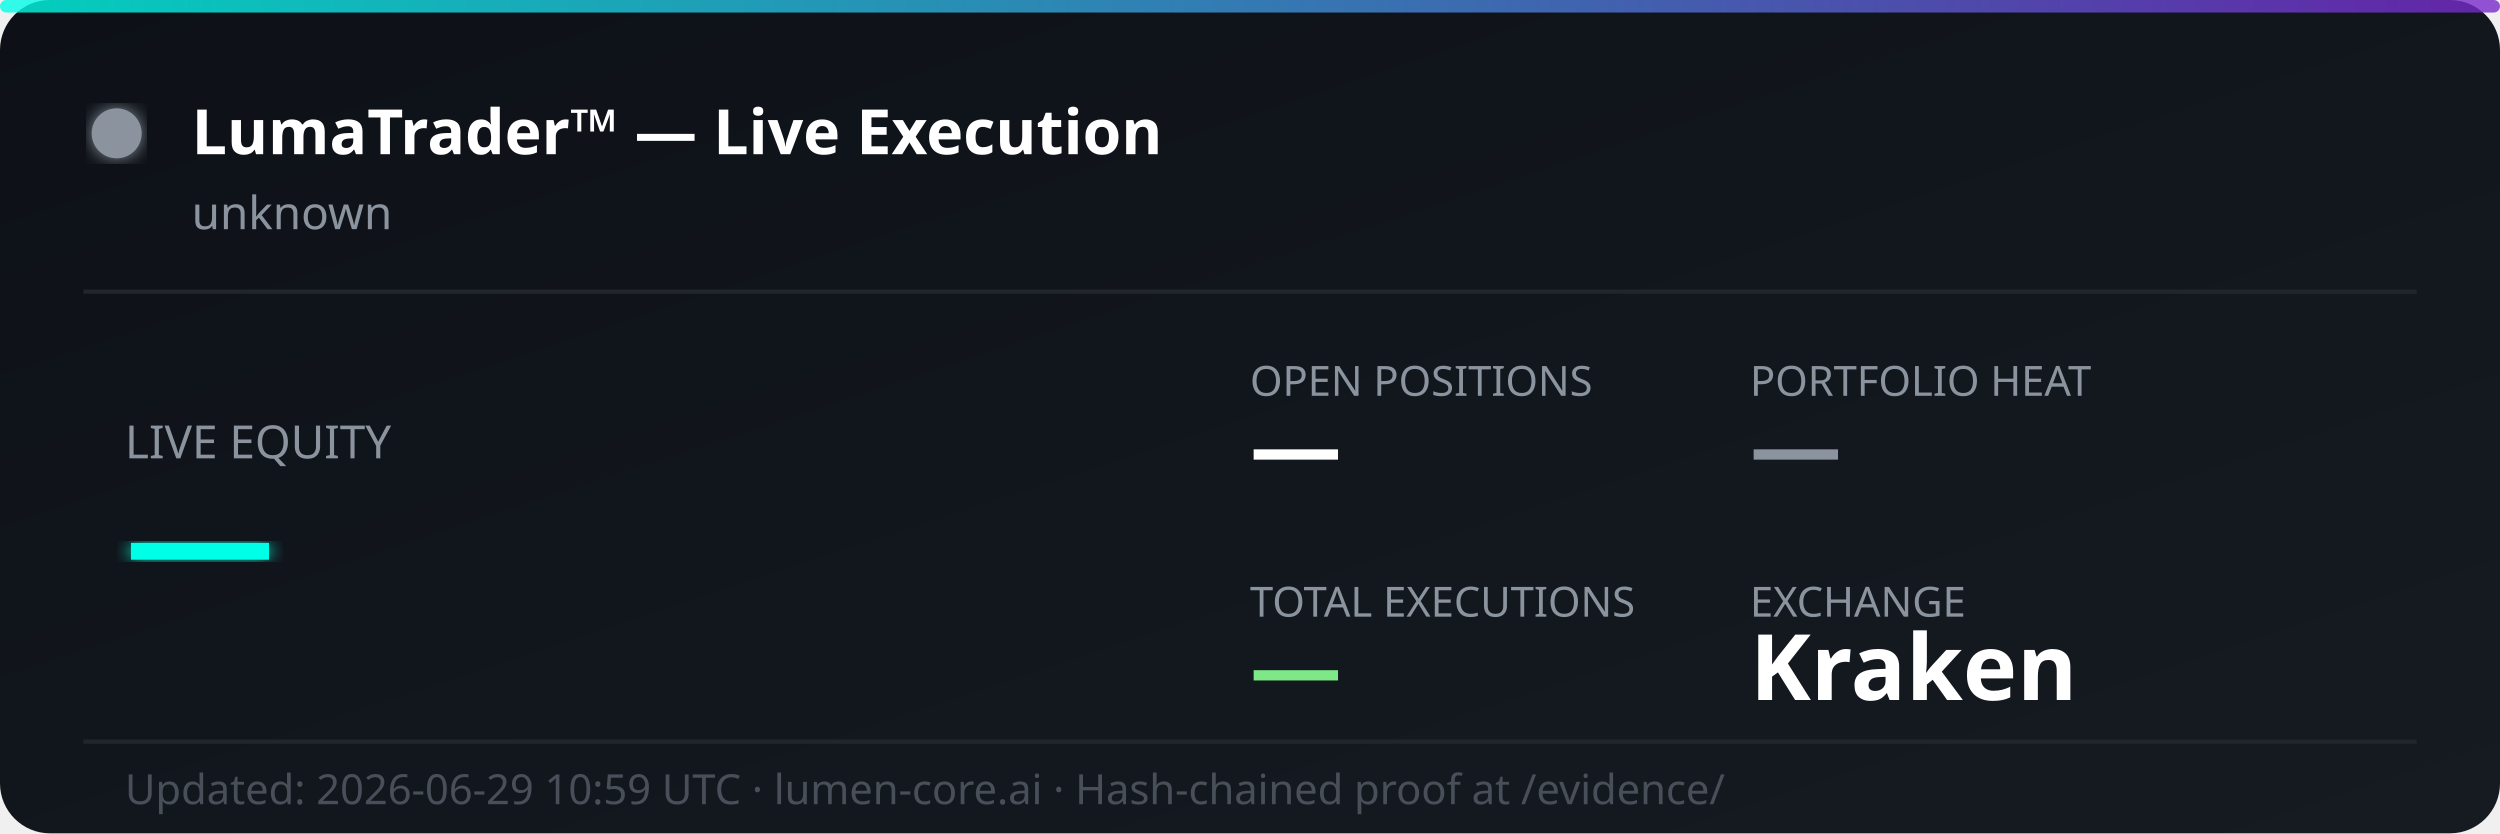
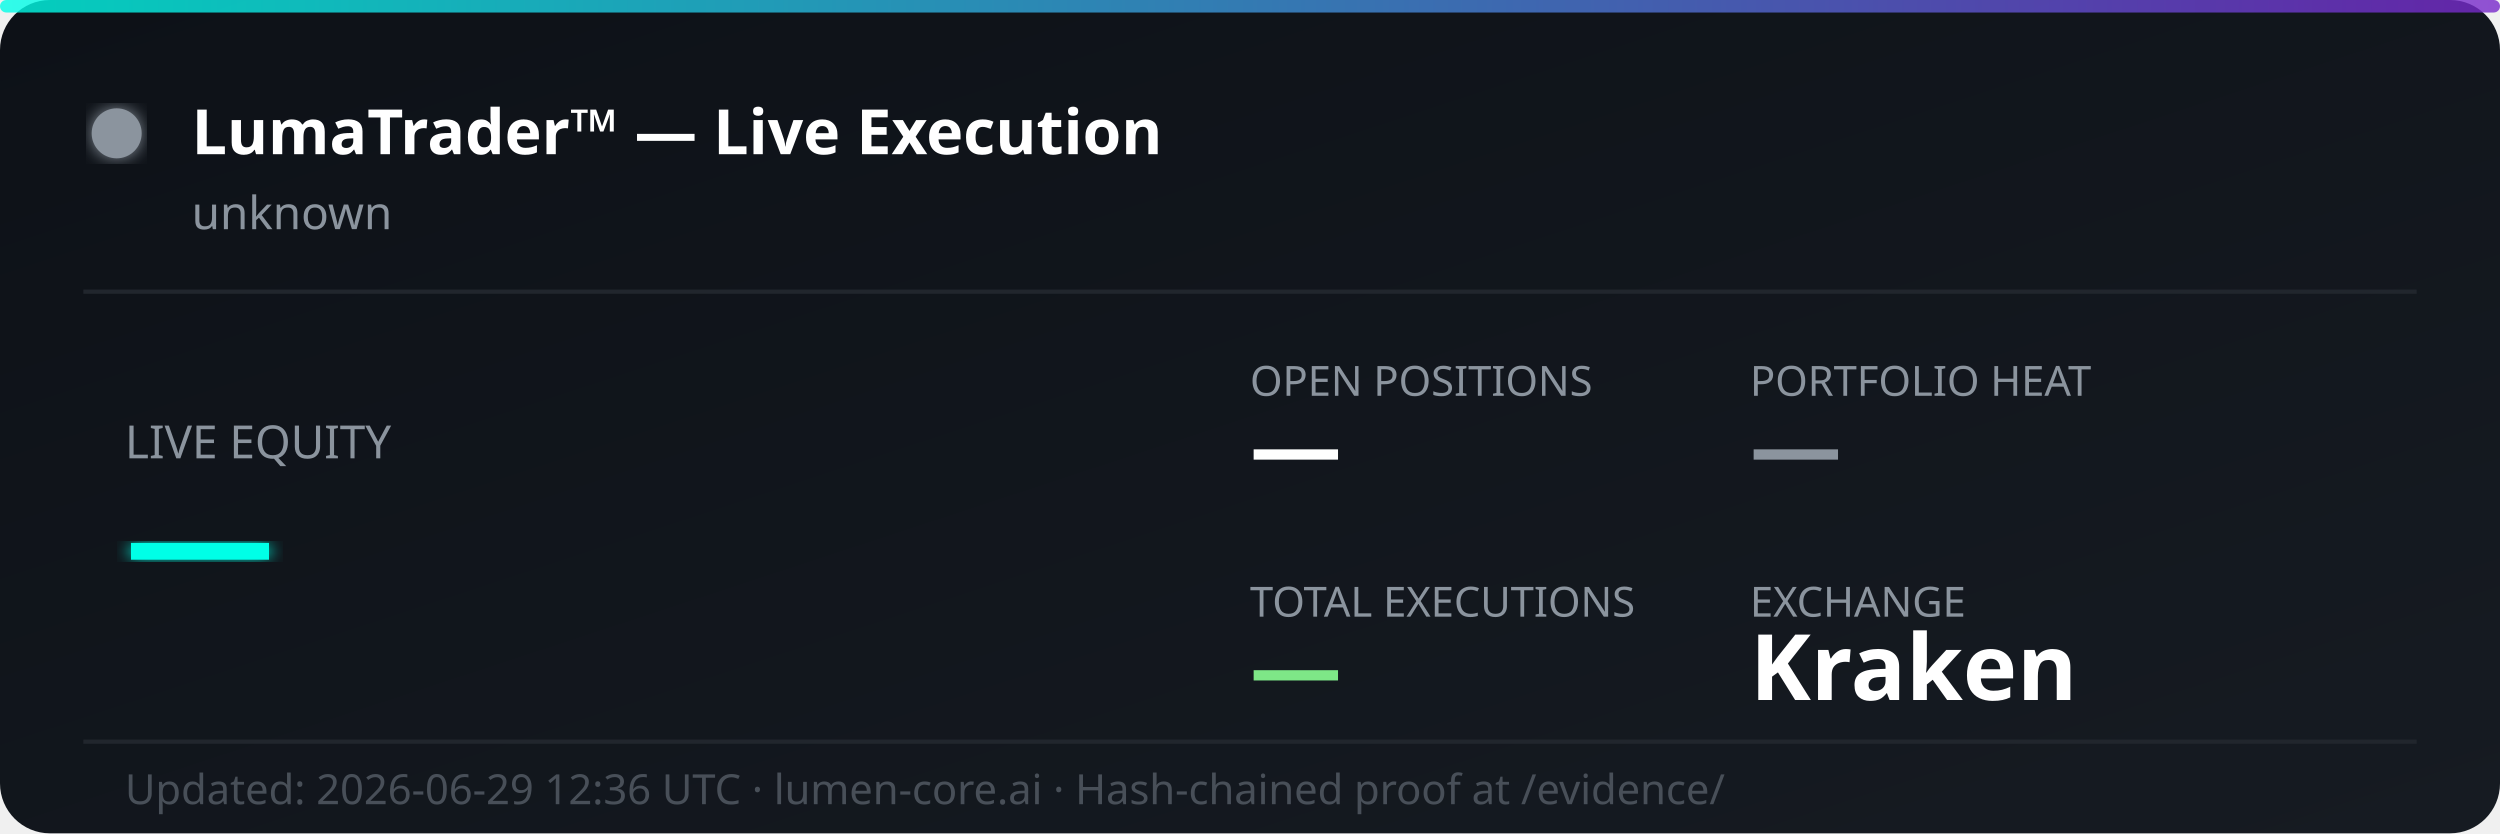
<svg xmlns="http://www.w3.org/2000/svg" width="600" height="200" viewBox="0 0 600 200" fill="none">
  <defs>
    <linearGradient id="bg" x1="0%" y1="0%" x2="100%" y2="100%">
      <stop offset="0%" style="stop-color:#0d1117;stop-opacity:1" />
      <stop offset="100%" style="stop-color:#161b22;stop-opacity:1" />
    </linearGradient>
    <linearGradient id="accent" x1="0%" y1="0%" x2="100%" y2="0%">
      <stop offset="0%" style="stop-color:#00ffe7;stop-opacity:0.8" />
      <stop offset="100%" style="stop-color:#7928ca;stop-opacity:0.8" />
    </linearGradient>
    <filter id="glow">
      <feGaussianBlur stdDeviation="2" result="coloredBlur" />
      <feMerge>
        <feMergeNode in="coloredBlur" />
        <feMergeNode in="SourceGraphic" />
      </feMerge>
    </filter>
  </defs>
  <rect width="600" height="200" rx="12" fill="url(#bg)" />
  <rect width="600" height="3" rx="1.5" fill="url(#accent)" />
  <circle cx="28" cy="32" r="6" fill="#8b949e" filter="url(#glow)">
    <animate attributeName="opacity" values="1;0.3;1" dur="2s" repeatCount="indefinite" />
  </circle>
  <text x="46" y="37" font-family="'Segoe UI', system-ui, sans-serif" font-size="15" font-weight="700" fill="#ffffff">LumaTrader™ — Live Execution</text>
  <text x="46" y="55" font-family="'Segoe UI', system-ui, sans-serif" font-size="11" fill="#8b949e">unknown</text>
  <line x1="20" y1="70" x2="580" y2="70" stroke="#21262d" stroke-width="1" />
  <text x="30" y="110" font-family="'Segoe UI', system-ui, sans-serif" font-size="11" fill="#8b949e">LIVE EQUITY</text>
  <text x="30" y="142" font-family="'Segoe UI', system-ui, sans-serif" font-size="36" font-weight="800" fill="#00ffe7" filter="url(#glow)">—</text>
  <text x="300" y="95" font-family="'Segoe UI', system-ui, sans-serif" font-size="10" fill="#8b949e">OPEN POSITIONS</text>
  <text x="300" y="115" font-family="'Segoe UI', system-ui, sans-serif" font-size="22" font-weight="700" fill="#ffffff">—</text>
  <text x="420" y="95" font-family="'Segoe UI', system-ui, sans-serif" font-size="10" fill="#8b949e">PORTFOLIO HEAT</text>
  <text x="420" y="115" font-family="'Segoe UI', system-ui, sans-serif" font-size="22" font-weight="700" fill="#8b949e">—</text>
  <text x="300" y="148" font-family="'Segoe UI', system-ui, sans-serif" font-size="10" fill="#8b949e">TOTAL EXECUTIONS</text>
  <text x="300" y="168" font-family="'Segoe UI', system-ui, sans-serif" font-size="22" font-weight="700" fill="#7ee787">—</text>
  <text x="420" y="148" font-family="'Segoe UI', system-ui, sans-serif" font-size="10" fill="#8b949e">EXCHANGE</text>
  <text x="420" y="168" font-family="'Segoe UI', system-ui, sans-serif" font-size="22" font-weight="700" fill="#ffffff">Kraken</text>
  <line x1="20" y1="178" x2="580" y2="178" stroke="#21262d" stroke-width="1" />
-   <text x="30" y="193" font-family="'Segoe UI', system-ui, sans-serif" font-size="10" fill="#484f58">Updated: 2026-06-29 10:59 UTC · lumen-core.ai · Hash-chained proof at /evidence/</text>
+   <text x="30" y="193" font-family="'Segoe UI', system-ui, sans-serif" font-size="10" fill="#484f58">Updated: 2026-06-29 12:36 UTC · lumen-core.ai · Hash-chained proof at /evidence/</text>
</svg>
